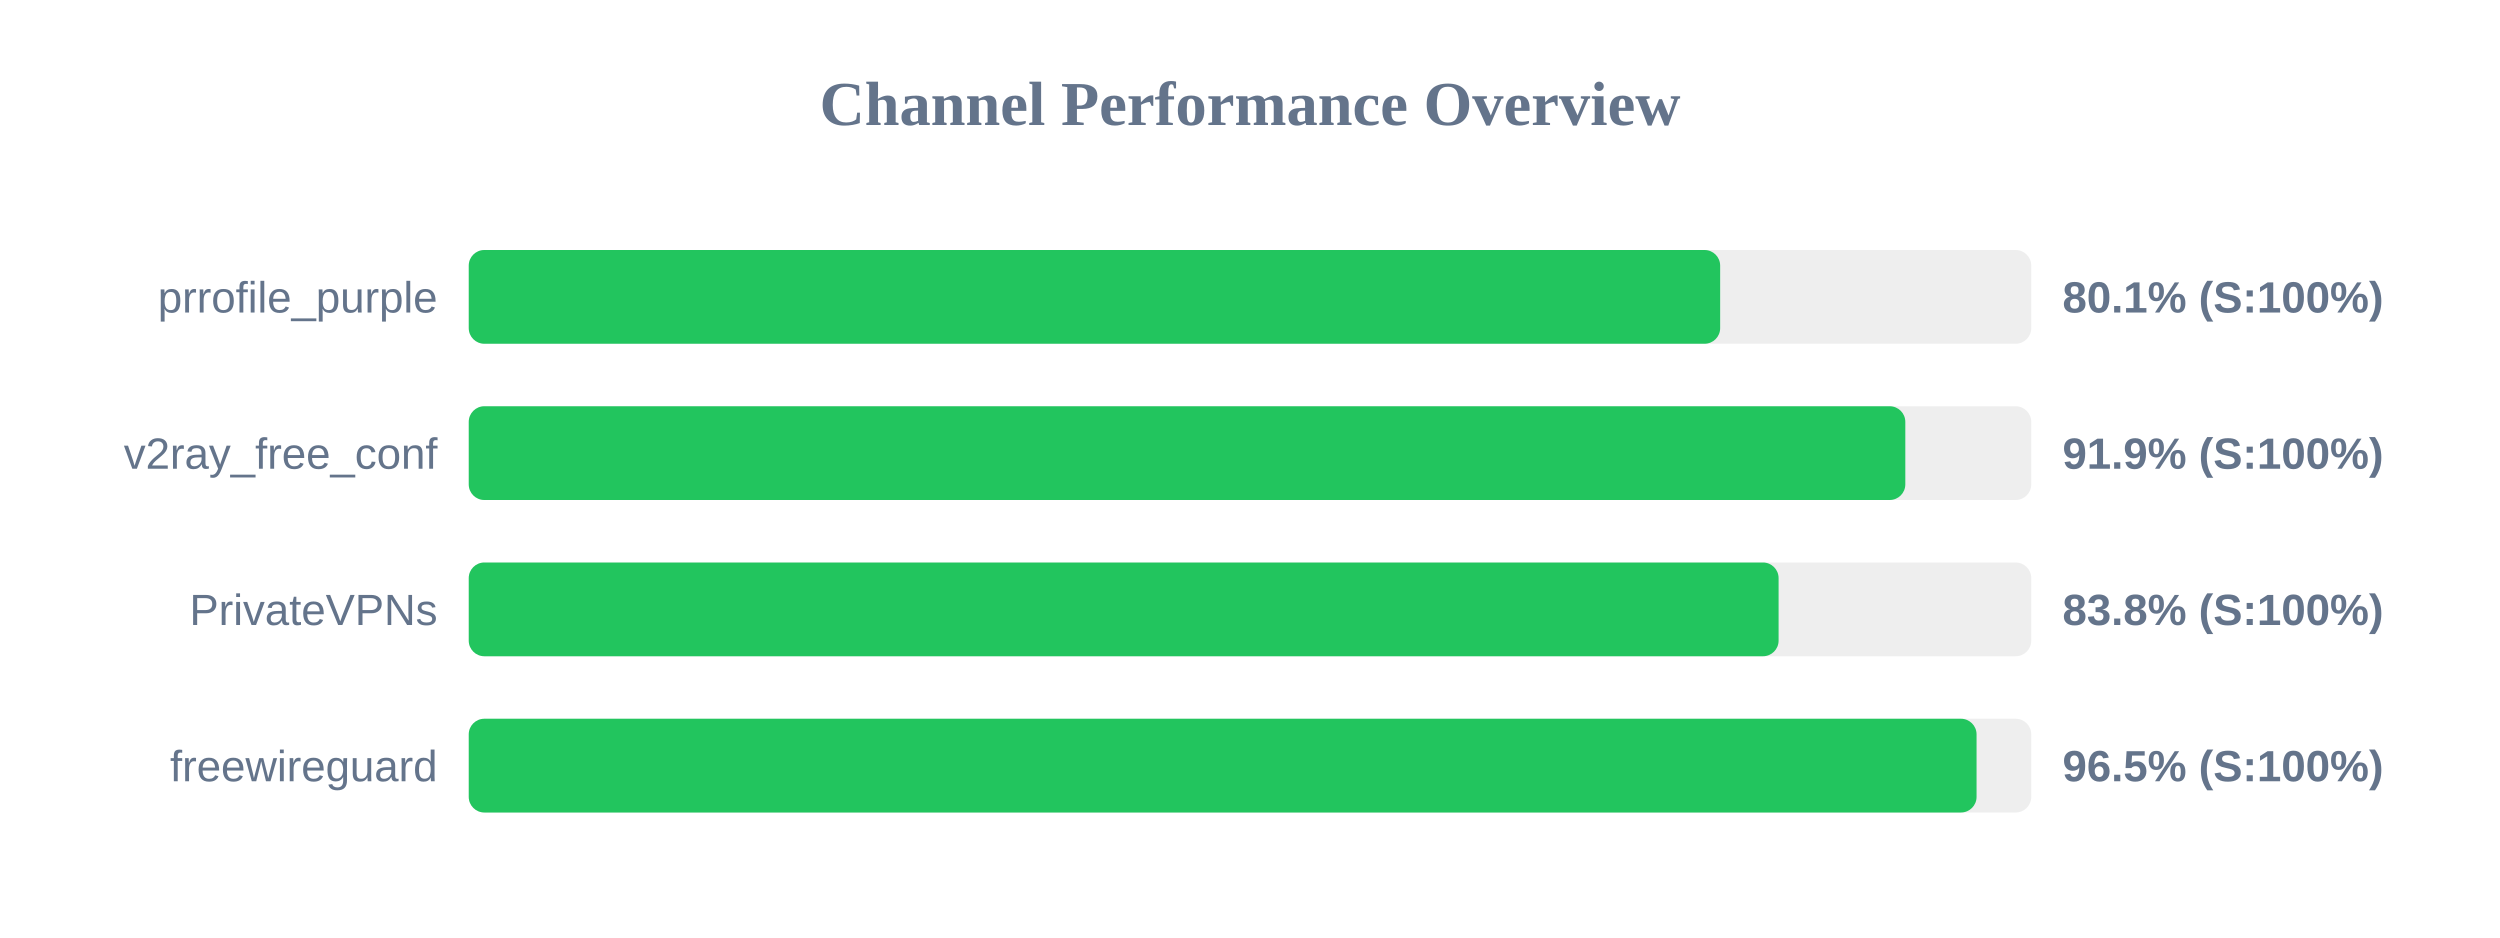
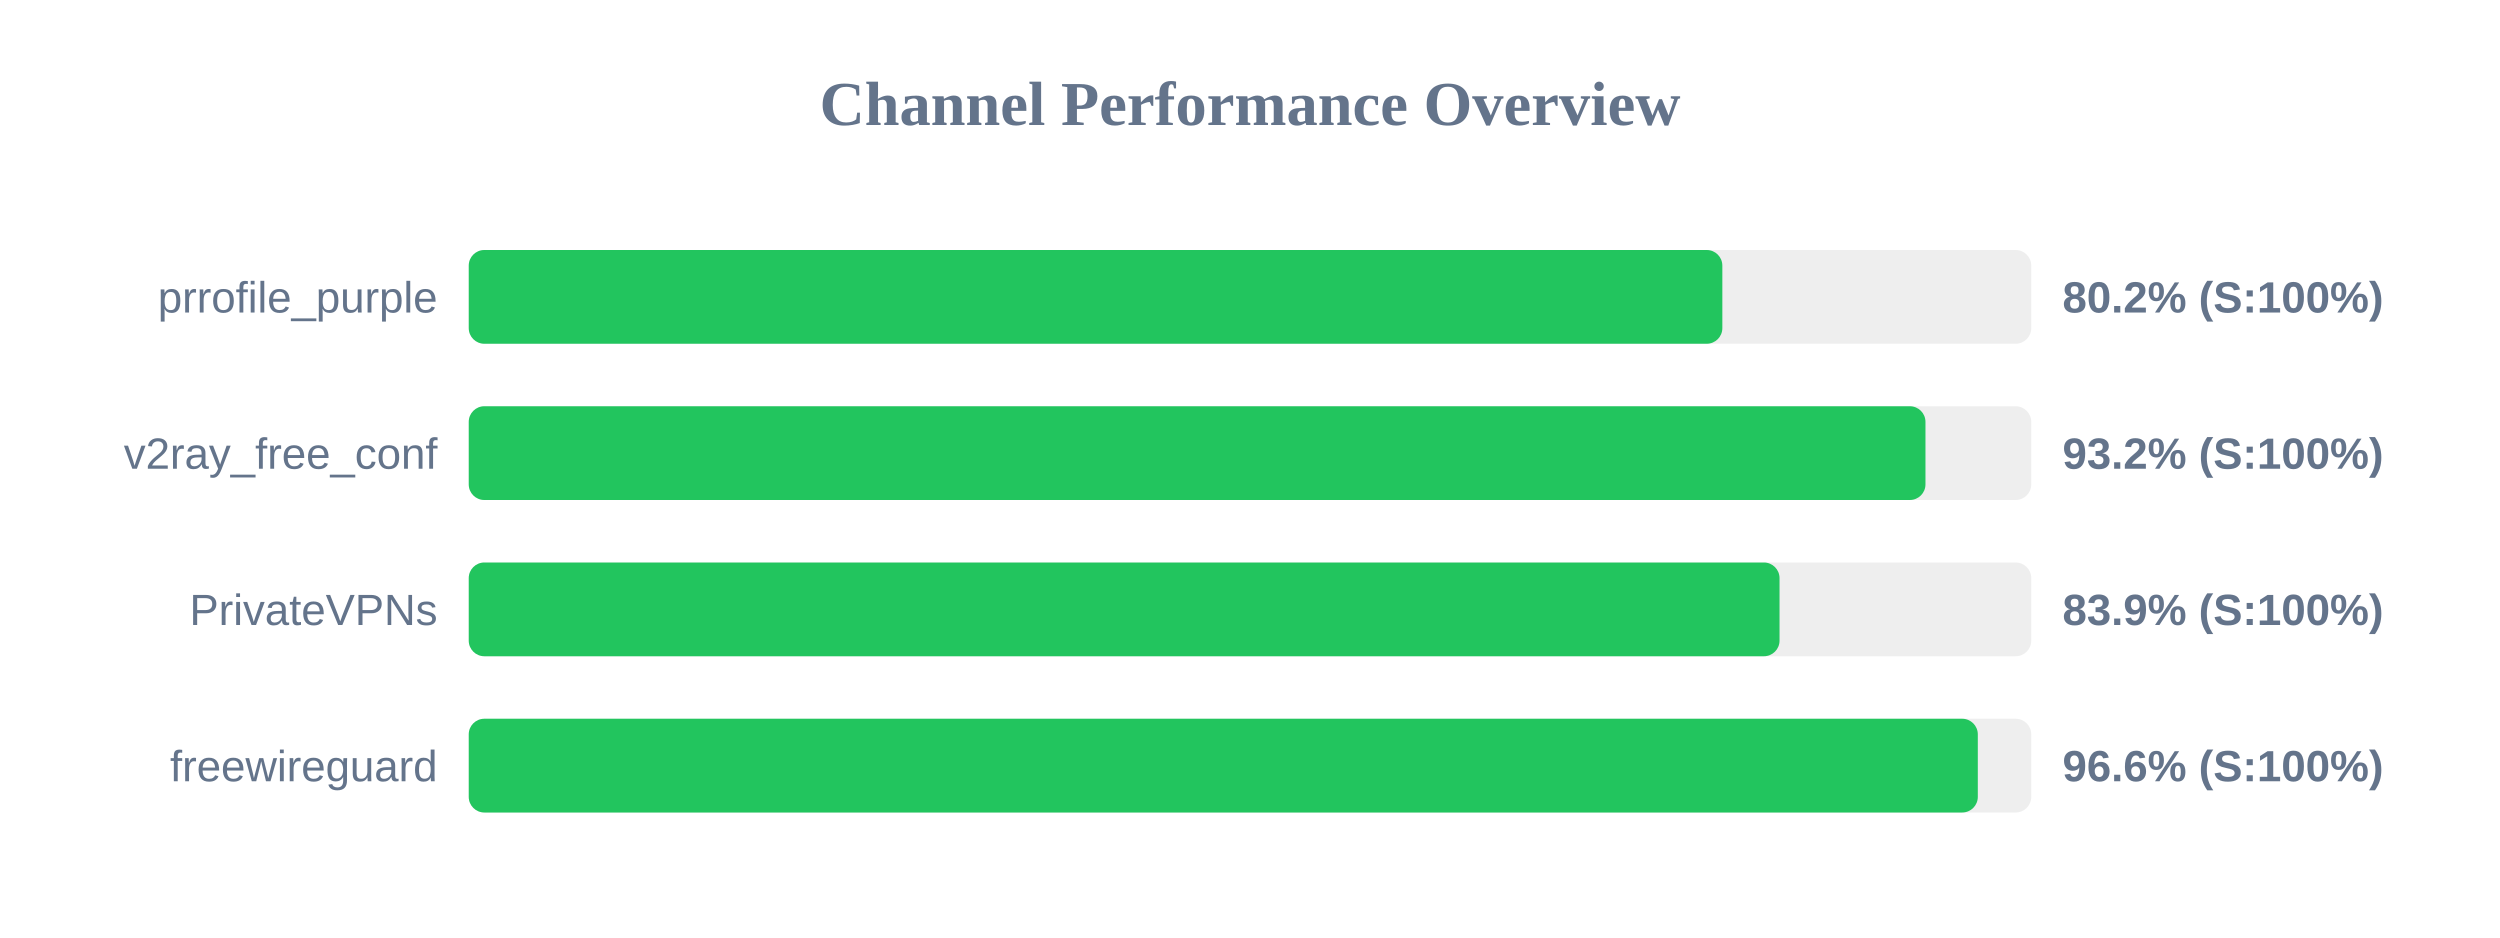
<svg xmlns="http://www.w3.org/2000/svg" width="800" height="300" version="1.1">
  <style>
        .row { font: 14px Arial; fill: #64748b; }
        .score { font: bold 14px Arial; fill: #64748b; }
    </style>
  <text x="400" y="40" text-anchor="middle" font-size="20px" font-weight="bold" fill="#64748b">Channel Performance Overview</text>
  <rect x="150" y="80" width="500" height="30" fill="#eee" rx="5" />
-   <rect x="150" y="80" width="400.45" height="30" fill="#22c55e" rx="5" />
+   <rect x="150" y="80" width="401.15" height="30" fill="#22c55e" rx="5" />
  <text x="140" y="100" text-anchor="end" class="row">prrofile_purple</text>
-   <text x="660" y="100" text-anchor="start" class="score">80.1% (S:100%)</text>
+   <text x="660" y="100" text-anchor="start" class="score">80.2% (S:100%)</text>
  <rect x="150" y="130" width="500" height="30" fill="#eee" rx="5" />
-   <rect x="150" y="130" width="459.7" height="30" fill="#22c55e" rx="5" />
+   <rect x="150" y="130" width="466.15" height="30" fill="#22c55e" rx="5" />
  <text x="140" y="150" text-anchor="end" class="row">v2ray_free_conf</text>
-   <text x="660" y="150" text-anchor="start" class="score">91.9% (S:100%)</text>
+   <text x="660" y="150" text-anchor="start" class="score">93.2% (S:100%)</text>
  <rect x="150" y="180" width="500" height="30" fill="#eee" rx="5" />
-   <rect x="150" y="180" width="419.15" height="30" fill="#22c55e" rx="5" />
+   <rect x="150" y="180" width="419.45" height="30" fill="#22c55e" rx="5" />
  <text x="140" y="200" text-anchor="end" class="row">PrivateVPNs</text>
-   <text x="660" y="200" text-anchor="start" class="score">83.8% (S:100%)</text>
+   <text x="660" y="200" text-anchor="start" class="score">83.9% (S:100%)</text>
  <rect x="150" y="230" width="500" height="30" fill="#eee" rx="5" />
-   <rect x="150" y="230" width="482.5" height="30" fill="#22c55e" rx="5" />
+   <rect x="150" y="230" width="482.9" height="30" fill="#22c55e" rx="5" />
  <text x="140" y="250" text-anchor="end" class="row">freewireguard</text>
-   <text x="660" y="250" text-anchor="start" class="score">96.5% (S:100%)</text>
+   <text x="660" y="250" text-anchor="start" class="score">96.6% (S:100%)</text>
</svg>
